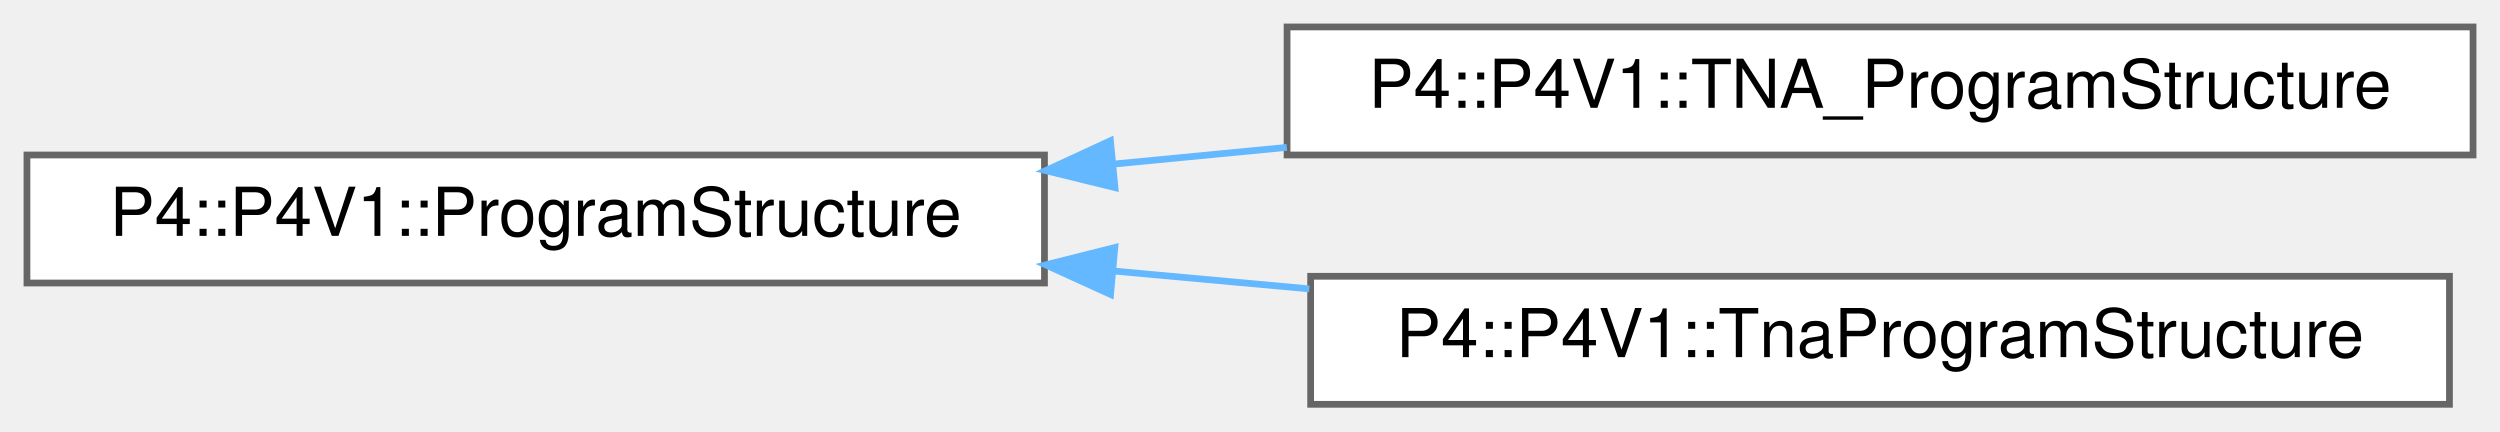
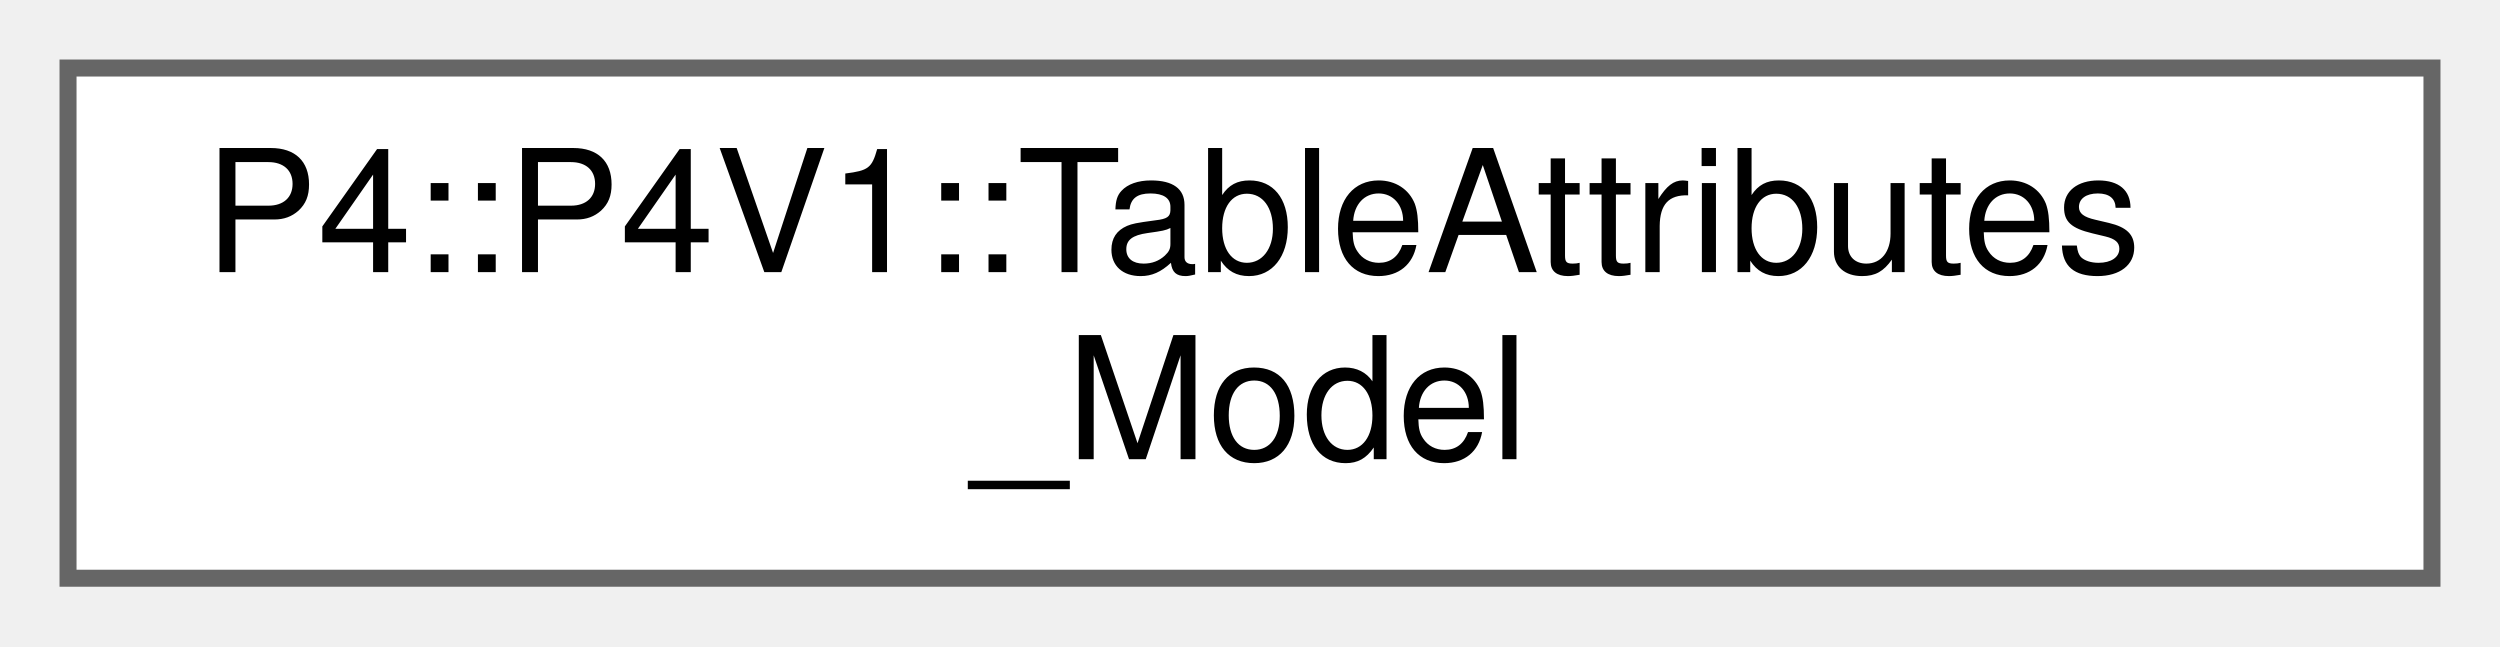
- <svg xmlns="http://www.w3.org/2000/svg" xmlns:xlink="http://www.w3.org/1999/xlink" width="371pt" height="64pt" viewBox="0.00 0.00 371.00 64.00">
-   <g id="graph0" class="graph" transform="scale(1 1) rotate(0) translate(4 60)">
+ <svg xmlns="http://www.w3.org/2000/svg" xmlns:xlink="http://www.w3.org/1999/xlink" width="147pt" height="38pt" viewBox="0.00 0.00 147.00 38.00">
+   <g id="graph0" class="graph" transform="scale(1 1) rotate(0) translate(4 34)">
    <g id="Node000000" class="node">
      <g id="a_Node000000">
-         <a xlink:href="class_p4_1_1_p4_v1_1_1_program_structure.html" target="_top" xlink:title="Information about the structure of a P4-14 program, used to convert it to a P4-16 program.">
-           <polygon fill="white" stroke="#666666" points="151,-37 0,-37 0,-18 151,-18 151,-37" />
-           <text text-anchor="middle" x="75.5" y="-25" font-family="Helvetica,sans-Serif" font-size="10.00">P4::P4V1::ProgramStructure</text>
-         </a>
-       </g>
-     </g>
-     <g id="Node000001" class="node">
-       <g id="a_Node000001">
-         <a xlink:href="class_p4_1_1_p4_v1_1_1_t_n_a___program_structure.html" target="_top" xlink:title=" ">
-           <polygon fill="white" stroke="#666666" points="363,-56 187,-56 187,-37 363,-37 363,-56" />
-           <text text-anchor="middle" x="275" y="-44" font-family="Helvetica,sans-Serif" font-size="10.00">P4::P4V1::TNA_ProgramStructure</text>
-         </a>
-       </g>
-     </g>
-     <g id="edge2562_Node000000_Node000001" class="edge">
-       <g id="a_edge2562_Node000000_Node000001">
-         <a xlink:title=" ">
-           <path fill="none" stroke="#63b8ff" d="M161.13,-35.64C169.68,-36.46 178.38,-37.3 186.96,-38.13" />
-           <polygon fill="#63b8ff" stroke="#63b8ff" points="161.46,-32.16 151.17,-34.68 160.79,-39.12 161.46,-32.16" />
-         </a>
-       </g>
-     </g>
-     <g id="Node000002" class="node">
-       <g id="a_Node000002">
-         <a xlink:href="class_p4_1_1_p4_v1_1_1_tna_program_structure.html" target="_top" xlink:title=" ">
-           <polygon fill="white" stroke="#666666" points="359.5,-19 190.5,-19 190.5,0 359.5,0 359.5,-19" />
-           <text text-anchor="middle" x="275" y="-7" font-family="Helvetica,sans-Serif" font-size="10.00">P4::P4V1::TnaProgramStructure</text>
-         </a>
-       </g>
-     </g>
-     <g id="edge2563_Node000000_Node000002" class="edge">
-       <g id="a_edge2563_Node000000_Node000002">
-         <a xlink:title=" ">
-           <path fill="none" stroke="#63b8ff" d="M161.15,-19.79C170.81,-18.9 180.65,-18.01 190.3,-17.13" />
-           <polygon fill="#63b8ff" stroke="#63b8ff" points="160.81,-16.3 151.17,-20.69 161.44,-23.27 160.81,-16.3" />
+         <a xlink:href="struct_p4_1_1_p4_v1_1_1_table_attributes___model.html" target="_top" xlink:title=" ">
+           <polygon fill="white" stroke="#666666" points="139,-30 0,-30 0,0 139,0 139,-30" />
+           <text text-anchor="start" x="8" y="-18" font-family="Helvetica,sans-Serif" font-size="10.00">P4::P4V1::TableAttributes</text>
+           <text text-anchor="middle" x="69.5" y="-7" font-family="Helvetica,sans-Serif" font-size="10.00">_Model</text>
        </a>
      </g>
    </g>
  </g>
</svg>
